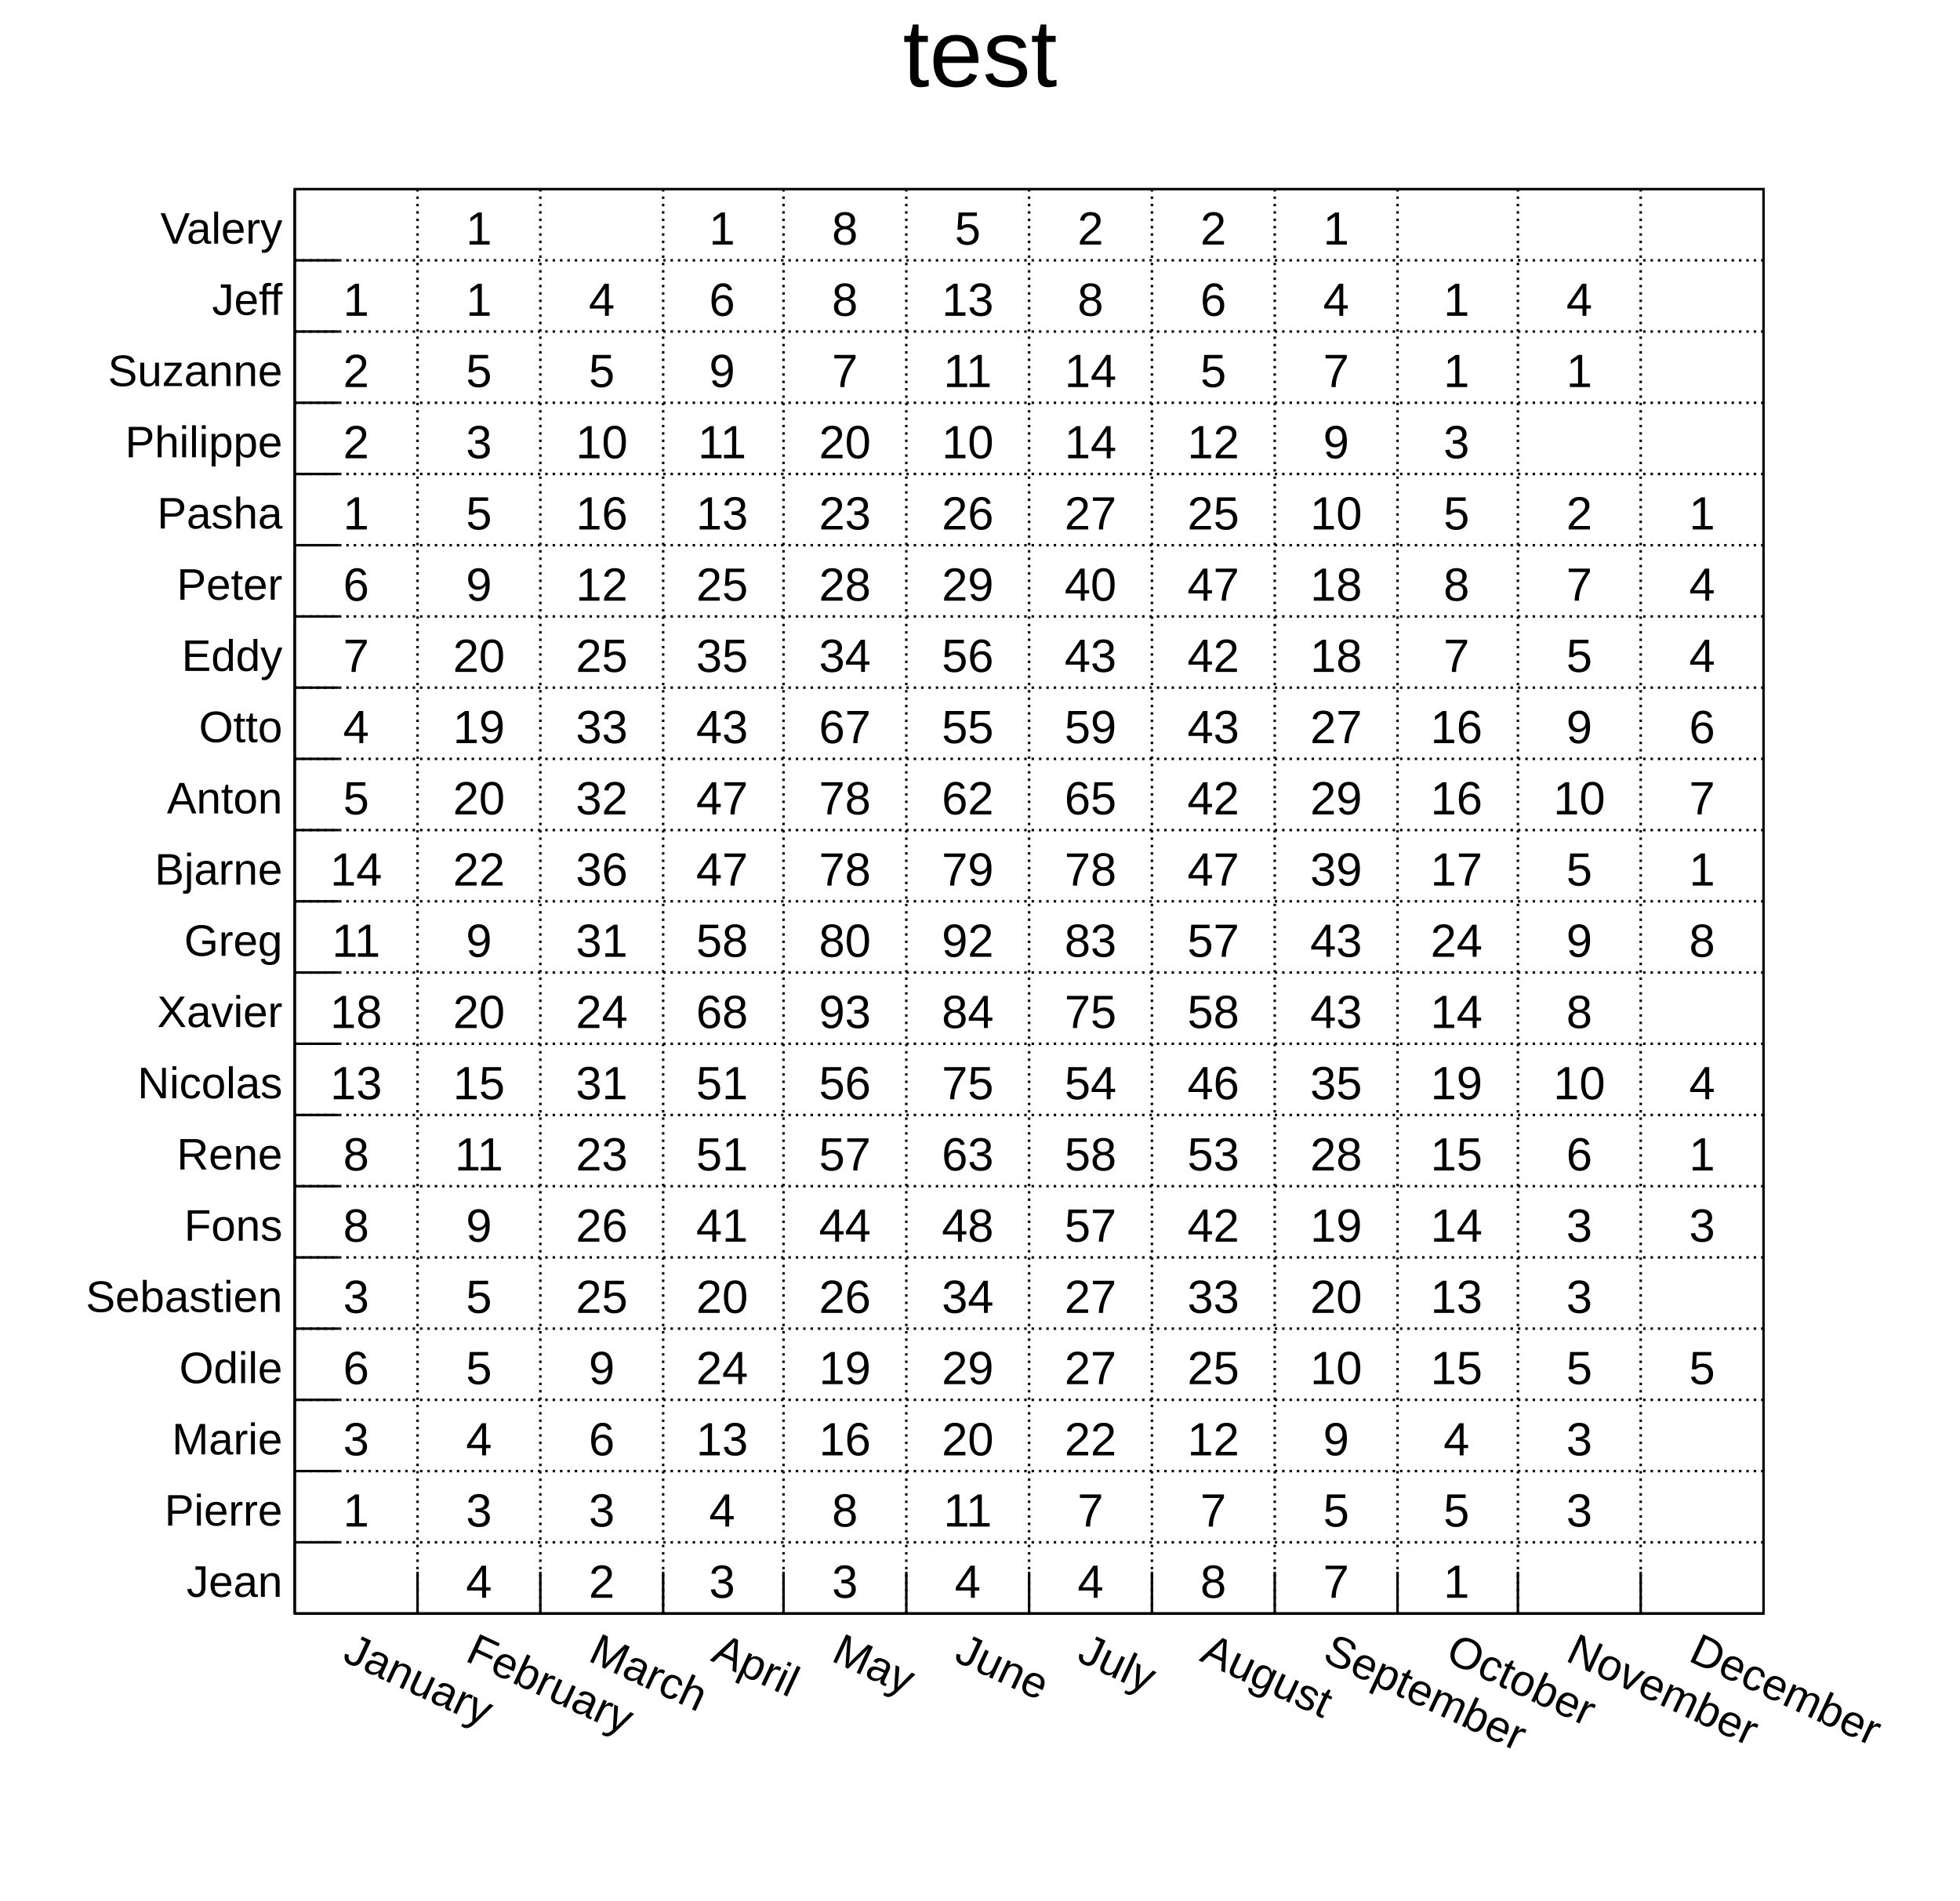
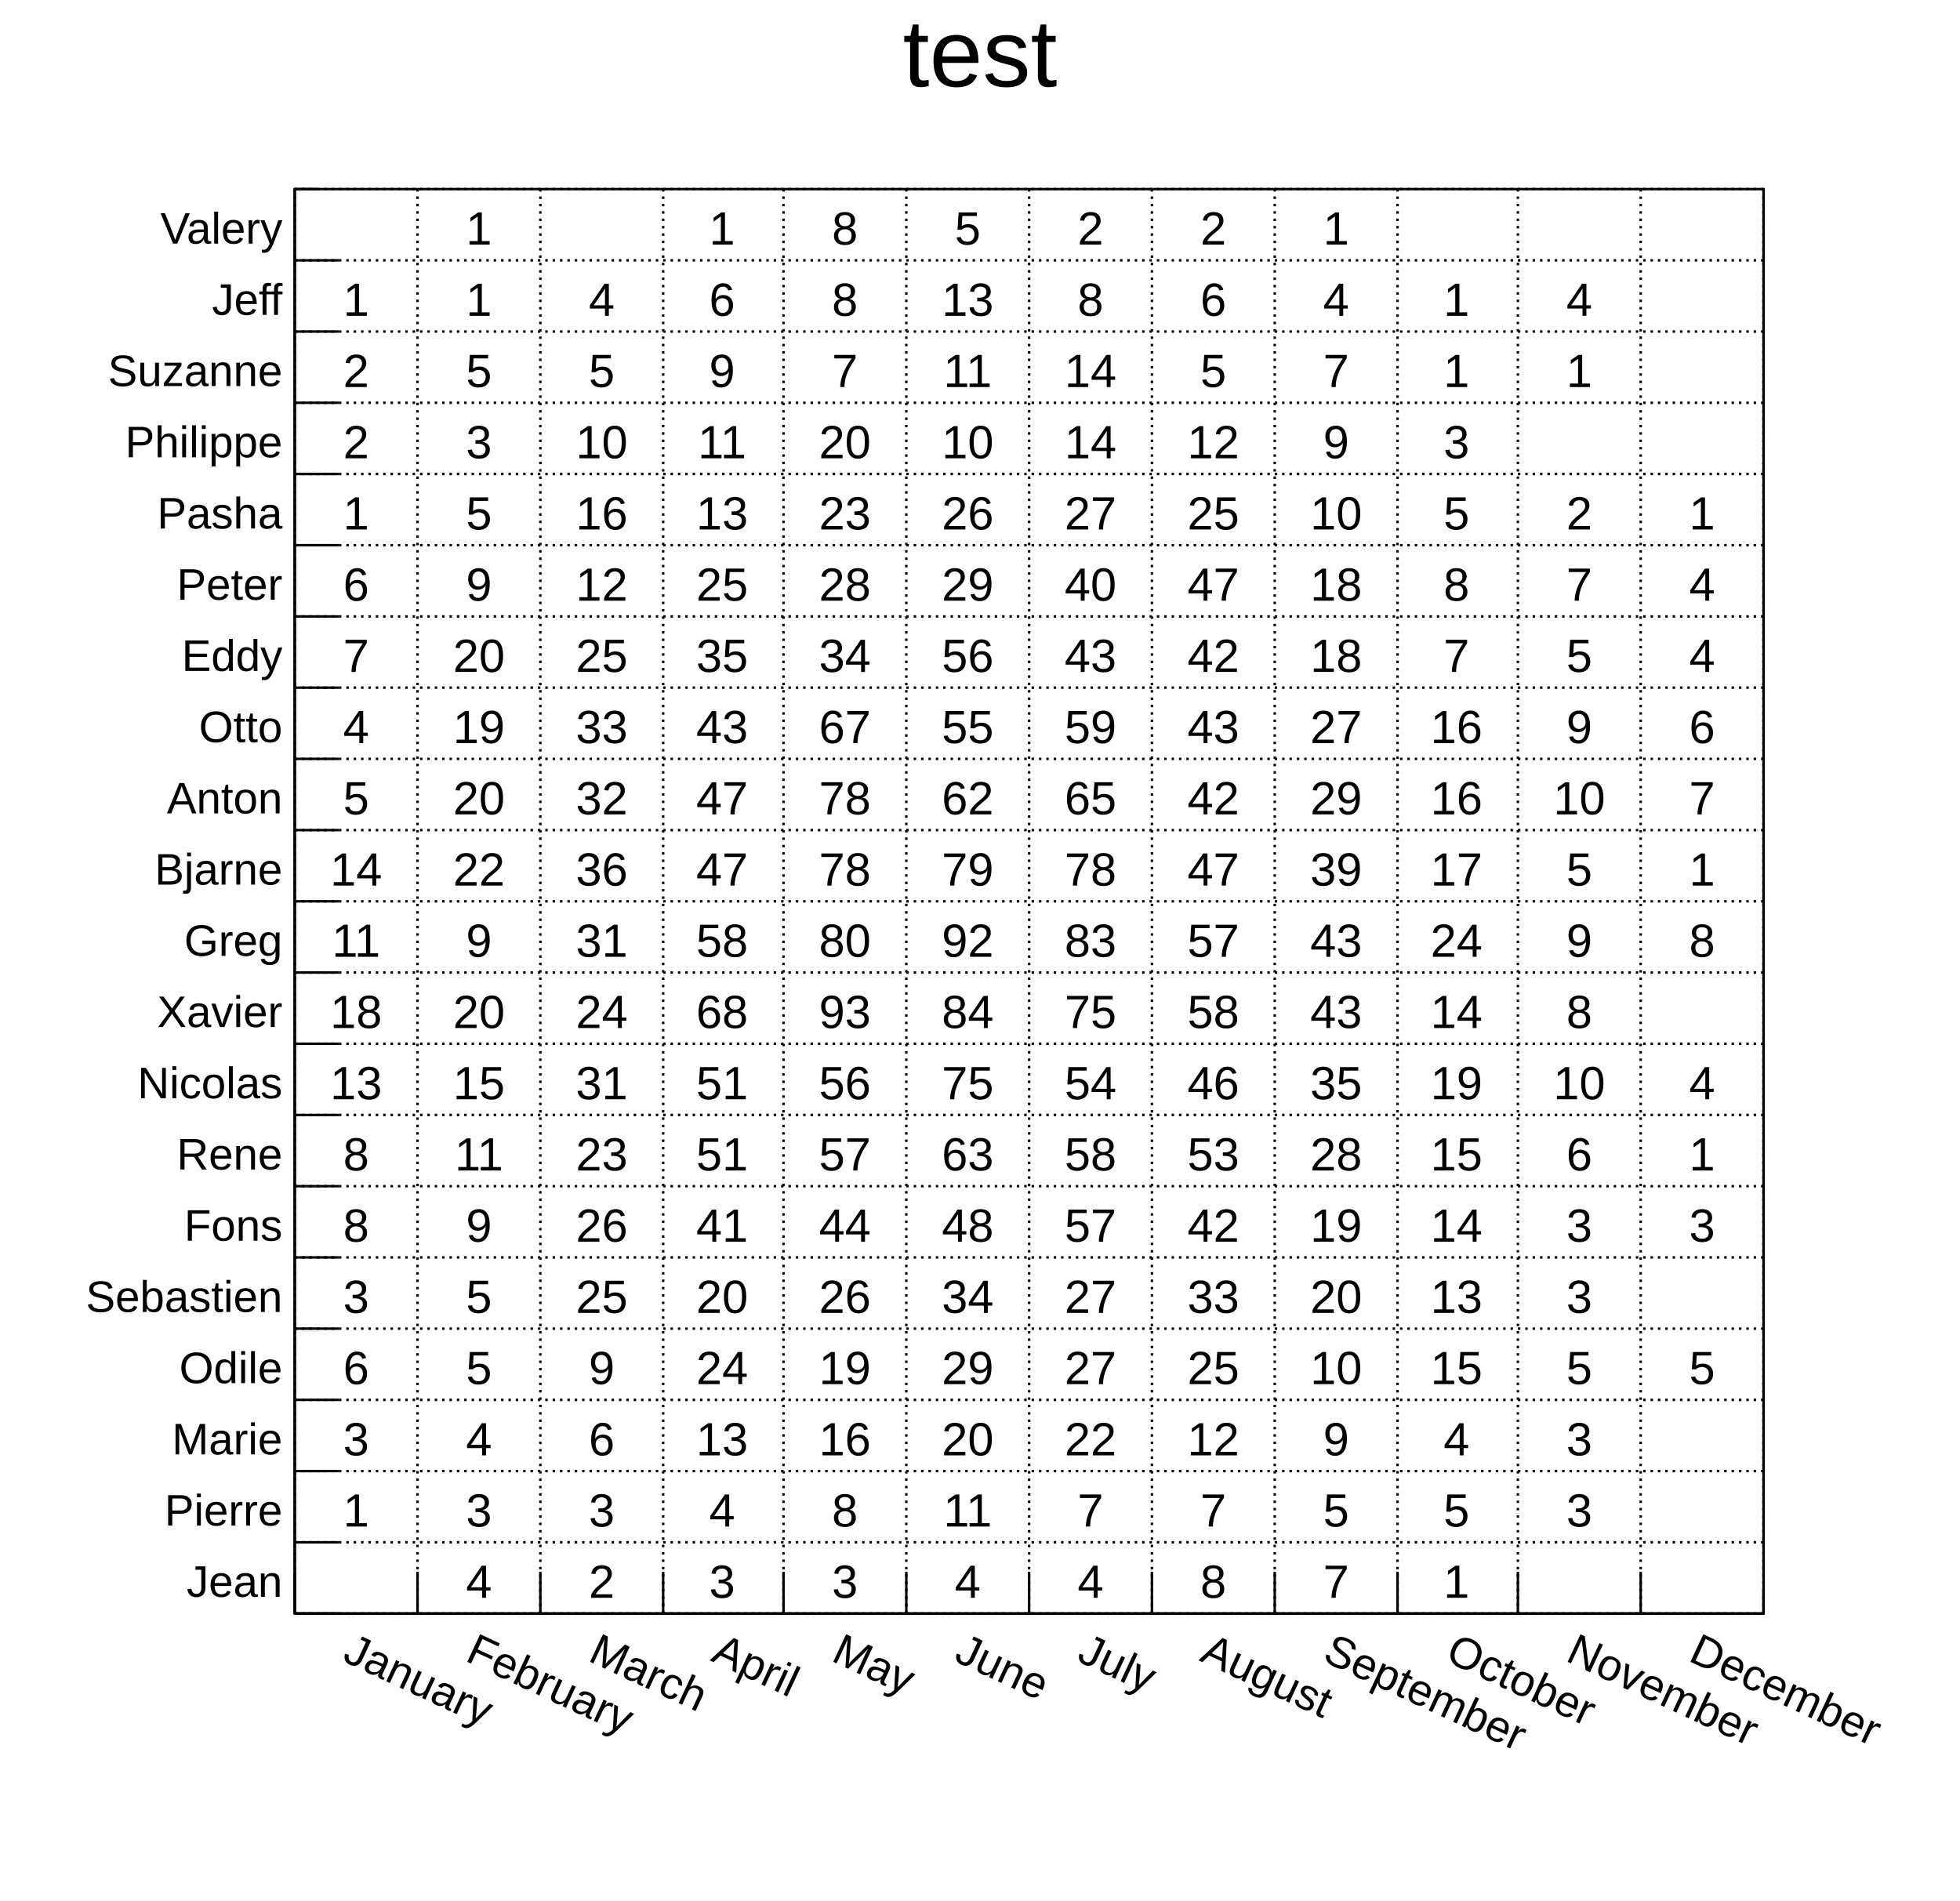
<svg xmlns="http://www.w3.org/2000/svg" viewBox="0 0 798 774" preserveAspectRatio="none" width="798" height="774">
  <path d="M0,0H798V774H0Z" style="fill: white;" />
  <g>
    <g transform="translate(120,77)">
      <path d="M0,0H598V580H0Z" style="fill: white; stroke: black; stroke-width: 1;" />
      <svg x="0" y="0" overflow="hidden" width="598" height="580" viewBox="0 0 598 580">
        <g>
          <g font-family="Arial" font-size="19" space="preserve" fill="black" text-anchor="middle">
            <text dy=".4em" transform="translate(25,537)">
       1
      </text>
            <text dy=".4em" transform="translate(25,508)">
       3
      </text>
            <text dy=".4em" transform="translate(25,479)">
       6
      </text>
            <text dy=".4em" transform="translate(25,450)">
       3
      </text>
            <text dy=".4em" transform="translate(25,421)">
       8
      </text>
            <text dy=".4em" transform="translate(25,392)">
       8
      </text>
            <text dy=".4em" transform="translate(25,363)">
       13
      </text>
            <text dy=".4em" transform="translate(25,334)">
       18
      </text>
            <text dy=".4em" transform="translate(25,305)">
       11
      </text>
            <text dy=".4em" transform="translate(25,276)">
       14
      </text>
            <text dy=".4em" transform="translate(25,247)">
       5
      </text>
            <text dy=".4em" transform="translate(25,218)">
       4
      </text>
            <text dy=".4em" transform="translate(25,189)">
       7
      </text>
            <text dy=".4em" transform="translate(25,160)">
       6
      </text>
            <text dy=".4em" transform="translate(25,131)">
       1
      </text>
            <text dy=".4em" transform="translate(25,102)">
       2
      </text>
            <text dy=".4em" transform="translate(25,73)">
       2
      </text>
            <text dy=".4em" transform="translate(25,44)">
       1
      </text>
            <text dy=".4em" transform="translate(75,566)">
       4
      </text>
            <text dy=".4em" transform="translate(75,537)">
       3
      </text>
            <text dy=".4em" transform="translate(75,508)">
       4
      </text>
            <text dy=".4em" transform="translate(75,479)">
       5
      </text>
            <text dy=".4em" transform="translate(75,450)">
       5
      </text>
            <text dy=".4em" transform="translate(75,421)">
       9
      </text>
            <text dy=".4em" transform="translate(75,392)">
       11
      </text>
            <text dy=".4em" transform="translate(75,363)">
       15
      </text>
            <text dy=".4em" transform="translate(75,334)">
       20
      </text>
            <text dy=".4em" transform="translate(75,305)">
       9
      </text>
            <text dy=".4em" transform="translate(75,276)">
       22
      </text>
            <text dy=".4em" transform="translate(75,247)">
       20
      </text>
            <text dy=".4em" transform="translate(75,218)">
       19
      </text>
            <text dy=".4em" transform="translate(75,189)">
       20
      </text>
            <text dy=".4em" transform="translate(75,160)">
       9
      </text>
            <text dy=".4em" transform="translate(75,131)">
       5
      </text>
            <text dy=".4em" transform="translate(75,102)">
       3
      </text>
            <text dy=".4em" transform="translate(75,73)">
       5
      </text>
            <text dy=".4em" transform="translate(75,44)">
       1
      </text>
            <text dy=".4em" transform="translate(75,15)">
       1
      </text>
            <text dy=".4em" transform="translate(125,566)">
       2
      </text>
            <text dy=".4em" transform="translate(125,537)">
       3
      </text>
            <text dy=".4em" transform="translate(125,508)">
       6
      </text>
            <text dy=".4em" transform="translate(125,479)">
       9
      </text>
            <text dy=".4em" transform="translate(125,450)">
       25
      </text>
            <text dy=".4em" transform="translate(125,421)">
       26
      </text>
            <text dy=".4em" transform="translate(125,392)">
       23
      </text>
            <text dy=".4em" transform="translate(125,363)">
       31
      </text>
            <text dy=".4em" transform="translate(125,334)">
       24
      </text>
            <text dy=".4em" transform="translate(125,305)">
       31
      </text>
            <text dy=".4em" transform="translate(125,276)">
       36
      </text>
            <text dy=".4em" transform="translate(125,247)">
       32
      </text>
            <text dy=".4em" transform="translate(125,218)">
       33
      </text>
            <text dy=".4em" transform="translate(125,189)">
       25
      </text>
            <text dy=".4em" transform="translate(125,160)">
       12
      </text>
            <text dy=".4em" transform="translate(125,131)">
       16
      </text>
            <text dy=".4em" transform="translate(125,102)">
       10
      </text>
            <text dy=".4em" transform="translate(125,73)">
       5
      </text>
            <text dy=".4em" transform="translate(125,44)">
       4
      </text>
            <text dy=".4em" transform="translate(174,566)">
       3
      </text>
            <text dy=".4em" transform="translate(174,537)">
       4
      </text>
            <text dy=".4em" transform="translate(174,508)">
       13
      </text>
            <text dy=".4em" transform="translate(174,479)">
       24
      </text>
            <text dy=".4em" transform="translate(174,450)">
       20
      </text>
            <text dy=".4em" transform="translate(174,421)">
       41
      </text>
            <text dy=".4em" transform="translate(174,392)">
       51
      </text>
            <text dy=".4em" transform="translate(174,363)">
       51
      </text>
            <text dy=".4em" transform="translate(174,334)">
       68
      </text>
            <text dy=".4em" transform="translate(174,305)">
       58
      </text>
            <text dy=".4em" transform="translate(174,276)">
       47
      </text>
            <text dy=".4em" transform="translate(174,247)">
       47
      </text>
            <text dy=".4em" transform="translate(174,218)">
       43
      </text>
            <text dy=".4em" transform="translate(174,189)">
       35
      </text>
            <text dy=".4em" transform="translate(174,160)">
       25
      </text>
            <text dy=".4em" transform="translate(174,131)">
       13
      </text>
            <text dy=".4em" transform="translate(174,102)">
       11
      </text>
            <text dy=".4em" transform="translate(174,73)">
       9
      </text>
            <text dy=".4em" transform="translate(174,44)">
       6
      </text>
            <text dy=".4em" transform="translate(174,15)">
       1
      </text>
            <text dy=".4em" transform="translate(224,566)">
       3
      </text>
            <text dy=".4em" transform="translate(224,537)">
       8
      </text>
            <text dy=".4em" transform="translate(224,508)">
       16
      </text>
            <text dy=".4em" transform="translate(224,479)">
       19
      </text>
            <text dy=".4em" transform="translate(224,450)">
       26
      </text>
            <text dy=".4em" transform="translate(224,421)">
       44
      </text>
            <text dy=".4em" transform="translate(224,392)">
       57
      </text>
            <text dy=".4em" transform="translate(224,363)">
       56
      </text>
            <text dy=".4em" transform="translate(224,334)">
       93
      </text>
            <text dy=".4em" transform="translate(224,305)">
       80
      </text>
            <text dy=".4em" transform="translate(224,276)">
       78
      </text>
            <text dy=".4em" transform="translate(224,247)">
       78
      </text>
            <text dy=".4em" transform="translate(224,218)">
       67
      </text>
            <text dy=".4em" transform="translate(224,189)">
       34
      </text>
            <text dy=".4em" transform="translate(224,160)">
       28
      </text>
            <text dy=".4em" transform="translate(224,131)">
       23
      </text>
            <text dy=".4em" transform="translate(224,102)">
       20
      </text>
            <text dy=".4em" transform="translate(224,73)">
       7
      </text>
            <text dy=".4em" transform="translate(224,44)">
       8
      </text>
            <text dy=".4em" transform="translate(224,15)">
       8
      </text>
            <text dy=".4em" transform="translate(274,566)">
       4
      </text>
            <text dy=".4em" transform="translate(274,537)">
       11
      </text>
            <text dy=".4em" transform="translate(274,508)">
       20
      </text>
            <text dy=".4em" transform="translate(274,479)">
       29
      </text>
            <text dy=".4em" transform="translate(274,450)">
       34
      </text>
            <text dy=".4em" transform="translate(274,421)">
       48
      </text>
            <text dy=".4em" transform="translate(274,392)">
       63
      </text>
            <text dy=".4em" transform="translate(274,363)">
       75
      </text>
            <text dy=".4em" transform="translate(274,334)">
       84
      </text>
            <text dy=".4em" transform="translate(274,305)">
       92
      </text>
            <text dy=".4em" transform="translate(274,276)">
       79
      </text>
            <text dy=".4em" transform="translate(274,247)">
       62
      </text>
            <text dy=".4em" transform="translate(274,218)">
       55
      </text>
            <text dy=".4em" transform="translate(274,189)">
       56
      </text>
            <text dy=".4em" transform="translate(274,160)">
       29
      </text>
            <text dy=".4em" transform="translate(274,131)">
       26
      </text>
            <text dy=".4em" transform="translate(274,102)">
       10
      </text>
            <text dy=".4em" transform="translate(274,73)">
       11
      </text>
            <text dy=".4em" transform="translate(274,44)">
       13
      </text>
            <text dy=".4em" transform="translate(274,15)">
       5
      </text>
            <text dy=".4em" transform="translate(324,566)">
       4
      </text>
            <text dy=".4em" transform="translate(324,537)">
       7
      </text>
            <text dy=".4em" transform="translate(324,508)">
       22
      </text>
            <text dy=".4em" transform="translate(324,479)">
       27
      </text>
            <text dy=".4em" transform="translate(324,450)">
       27
      </text>
            <text dy=".4em" transform="translate(324,421)">
       57
      </text>
            <text dy=".4em" transform="translate(324,392)">
       58
      </text>
            <text dy=".4em" transform="translate(324,363)">
       54
      </text>
            <text dy=".4em" transform="translate(324,334)">
       75
      </text>
            <text dy=".4em" transform="translate(324,305)">
       83
      </text>
            <text dy=".4em" transform="translate(324,276)">
       78
      </text>
            <text dy=".4em" transform="translate(324,247)">
       65
      </text>
            <text dy=".4em" transform="translate(324,218)">
       59
      </text>
            <text dy=".4em" transform="translate(324,189)">
       43
      </text>
            <text dy=".4em" transform="translate(324,160)">
       40
      </text>
            <text dy=".4em" transform="translate(324,131)">
       27
      </text>
            <text dy=".4em" transform="translate(324,102)">
       14
      </text>
            <text dy=".4em" transform="translate(324,73)">
       14
      </text>
            <text dy=".4em" transform="translate(324,44)">
       8
      </text>
            <text dy=".4em" transform="translate(324,15)">
       2
      </text>
            <text dy=".4em" transform="translate(374,566)">
       8
      </text>
            <text dy=".4em" transform="translate(374,537)">
       7
      </text>
            <text dy=".4em" transform="translate(374,508)">
       12
      </text>
            <text dy=".4em" transform="translate(374,479)">
       25
      </text>
            <text dy=".4em" transform="translate(374,450)">
       33
      </text>
            <text dy=".4em" transform="translate(374,421)">
       42
      </text>
            <text dy=".4em" transform="translate(374,392)">
       53
      </text>
            <text dy=".4em" transform="translate(374,363)">
       46
      </text>
            <text dy=".4em" transform="translate(374,334)">
       58
      </text>
            <text dy=".4em" transform="translate(374,305)">
       57
      </text>
            <text dy=".4em" transform="translate(374,276)">
       47
      </text>
            <text dy=".4em" transform="translate(374,247)">
       42
      </text>
            <text dy=".4em" transform="translate(374,218)">
       43
      </text>
            <text dy=".4em" transform="translate(374,189)">
       42
      </text>
            <text dy=".4em" transform="translate(374,160)">
       47
      </text>
            <text dy=".4em" transform="translate(374,131)">
       25
      </text>
            <text dy=".4em" transform="translate(374,102)">
       12
      </text>
            <text dy=".4em" transform="translate(374,73)">
       5
      </text>
            <text dy=".4em" transform="translate(374,44)">
       6
      </text>
            <text dy=".4em" transform="translate(374,15)">
       2
      </text>
            <text dy=".4em" transform="translate(424,566)">
       7
      </text>
            <text dy=".4em" transform="translate(424,537)">
       5
      </text>
            <text dy=".4em" transform="translate(424,508)">
       9
      </text>
            <text dy=".4em" transform="translate(424,479)">
       10
      </text>
            <text dy=".4em" transform="translate(424,450)">
       20
      </text>
            <text dy=".4em" transform="translate(424,421)">
       19
      </text>
            <text dy=".4em" transform="translate(424,392)">
       28
      </text>
            <text dy=".4em" transform="translate(424,363)">
       35
      </text>
            <text dy=".4em" transform="translate(424,334)">
       43
      </text>
            <text dy=".4em" transform="translate(424,305)">
       43
      </text>
            <text dy=".4em" transform="translate(424,276)">
       39
      </text>
            <text dy=".4em" transform="translate(424,247)">
       29
      </text>
            <text dy=".4em" transform="translate(424,218)">
       27
      </text>
            <text dy=".4em" transform="translate(424,189)">
       18
      </text>
            <text dy=".4em" transform="translate(424,160)">
       18
      </text>
            <text dy=".4em" transform="translate(424,131)">
       10
      </text>
            <text dy=".4em" transform="translate(424,102)">
       9
      </text>
            <text dy=".4em" transform="translate(424,73)">
       7
      </text>
            <text dy=".4em" transform="translate(424,44)">
       4
      </text>
            <text dy=".4em" transform="translate(424,15)">
       1
      </text>
            <text dy=".4em" transform="translate(473,566)">
       1
      </text>
            <text dy=".4em" transform="translate(473,537)">
       5
      </text>
            <text dy=".4em" transform="translate(473,508)">
       4
      </text>
            <text dy=".4em" transform="translate(473,479)">
       15
      </text>
            <text dy=".4em" transform="translate(473,450)">
       13
      </text>
            <text dy=".4em" transform="translate(473,421)">
       14
      </text>
            <text dy=".4em" transform="translate(473,392)">
       15
      </text>
            <text dy=".4em" transform="translate(473,363)">
       19
      </text>
            <text dy=".4em" transform="translate(473,334)">
       14
      </text>
            <text dy=".4em" transform="translate(473,305)">
       24
      </text>
            <text dy=".4em" transform="translate(473,276)">
       17
      </text>
            <text dy=".4em" transform="translate(473,247)">
       16
      </text>
            <text dy=".4em" transform="translate(473,218)">
       16
      </text>
            <text dy=".4em" transform="translate(473,189)">
       7
      </text>
            <text dy=".4em" transform="translate(473,160)">
       8
      </text>
            <text dy=".4em" transform="translate(473,131)">
       5
      </text>
            <text dy=".4em" transform="translate(473,102)">
       3
      </text>
            <text dy=".4em" transform="translate(473,73)">
       1
      </text>
            <text dy=".4em" transform="translate(473,44)">
       1
      </text>
            <text dy=".4em" transform="translate(523,537)">
       3
      </text>
            <text dy=".4em" transform="translate(523,508)">
       3
      </text>
            <text dy=".4em" transform="translate(523,479)">
       5
      </text>
            <text dy=".4em" transform="translate(523,450)">
       3
      </text>
            <text dy=".4em" transform="translate(523,421)">
       3
      </text>
            <text dy=".4em" transform="translate(523,392)">
       6
      </text>
            <text dy=".4em" transform="translate(523,363)">
       10
      </text>
            <text dy=".4em" transform="translate(523,334)">
       8
      </text>
            <text dy=".4em" transform="translate(523,305)">
       9
      </text>
            <text dy=".4em" transform="translate(523,276)">
       5
      </text>
            <text dy=".4em" transform="translate(523,247)">
       10
      </text>
            <text dy=".4em" transform="translate(523,218)">
       9
      </text>
            <text dy=".4em" transform="translate(523,189)">
       5
      </text>
            <text dy=".4em" transform="translate(523,160)">
       7
      </text>
            <text dy=".4em" transform="translate(523,131)">
       2
      </text>
            <text dy=".4em" transform="translate(523,73)">
       1
      </text>
            <text dy=".4em" transform="translate(523,44)">
       4
      </text>
            <text dy=".4em" transform="translate(573,479)">
       5
      </text>
            <text dy=".4em" transform="translate(573,421)">
       3
      </text>
            <text dy=".4em" transform="translate(573,392)">
       1
      </text>
            <text dy=".4em" transform="translate(573,363)">
       4
      </text>
            <text dy=".4em" transform="translate(573,305)">
       8
      </text>
            <text dy=".4em" transform="translate(573,276)">
       1
      </text>
            <text dy=".4em" transform="translate(573,247)">
       7
      </text>
            <text dy=".4em" transform="translate(573,218)">
       6
      </text>
            <text dy=".4em" transform="translate(573,189)">
       4
      </text>
            <text dy=".4em" transform="translate(573,160)">
       4
      </text>
            <text dy=".4em" transform="translate(573,131)">
       1
      </text>
          </g>
        </g>
      </svg>
      <g>
        <g transform="translate(0,580)">
-           <path d="M0,0h598M50,-17V0M100,-17V0M150,-17V0M199,-17V0M249,-17V0M299,-17V0M349,-17V0M399,-17V0M449,-17V0M498,-17V0M548,-17V0" style="stroke: black; stroke-width: 1;" />
+           <path d="M0,0h598M0,-17V0M50,-17V0M100,-17V0M150,-17V0M199,-17V0M249,-17V0M299,-17V0M349,-17V0M399,-17V0M449,-17V0M498,-17V0M548,-17V0M598,-9V0" style="stroke: black; stroke-width: 1;" />
          <g font-family="Arial" font-size="18" space="preserve" fill="black" text-anchor="middle">
            <text dy=".8em" transform="translate(25,6) rotate(25)" style="text-anchor: start;">
       January
      </text>
            <text dy=".8em" transform="translate(75,6) rotate(25)" style="text-anchor: start;">
       February
      </text>
            <text dy=".8em" transform="translate(125,6) rotate(25)" style="text-anchor: start;">
       March
      </text>
            <text dy=".8em" transform="translate(175,6) rotate(25)" style="text-anchor: start;">
       April
      </text>
            <text dy=".8em" transform="translate(224,6) rotate(25)" style="text-anchor: start;">
       May
      </text>
            <text dy=".8em" transform="translate(274,6) rotate(25)" style="text-anchor: start;">
       June
      </text>
            <text dy=".8em" transform="translate(324,6) rotate(25)" style="text-anchor: start;">
       July
      </text>
            <text dy=".8em" transform="translate(374,6) rotate(25)" style="text-anchor: start;">
       August
      </text>
            <text dy=".8em" transform="translate(424,6) rotate(25)" style="text-anchor: start;">
       September
      </text>
            <text dy=".8em" transform="translate(474,6) rotate(25)" style="text-anchor: start;">
       October
      </text>
            <text dy=".8em" transform="translate(523,6) rotate(25)" style="text-anchor: start;">
       November
      </text>
            <text dy=".8em" transform="translate(573,6) rotate(25)" style="text-anchor: start;">
       December
      </text>
          </g>
        </g>
        <g>
-           <path d="M0,0v580M18,551H0M18,522H0M18,493H0M18,464H0M18,435H0M18,406H0M18,377H0M18,348H0M18,319H0M18,290H0M18,261H0M18,232H0M18,203H0M18,174H0M18,145H0M18,116H0M18,87H0M18,58H0M18,29H0" style="stroke: black; stroke-width: 1;" />
+           <path d="M0,0v580M18,580H0M18,551H0M18,522H0M18,493H0M18,464H0M18,435H0M18,406H0M18,377H0M18,348H0M18,319H0M18,290H0M18,261H0M18,232H0M18,203H0M18,174H0M18,145H0M18,116H0M18,87H0M18,58H0M18,29H0M9,0H0" style="stroke: black; stroke-width: 1;" />
          <g font-family="Arial" font-size="18" space="preserve" fill="black" text-anchor="end">
            <text dy=".4em" transform="translate(-5,566)">
       Jean
      </text>
            <text dy=".4em" transform="translate(-5,537)">
       Pierre
      </text>
            <text dy=".4em" transform="translate(-5,508)">
       Marie
      </text>
            <text dy=".4em" transform="translate(-5,479)">
       Odile
      </text>
            <text dy=".4em" transform="translate(-5,450)">
       Sebastien
      </text>
            <text dy=".4em" transform="translate(-5,421)">
       Fons
      </text>
            <text dy=".4em" transform="translate(-5,392)">
       Rene
      </text>
            <text dy=".4em" transform="translate(-5,363)">
       Nicolas
      </text>
            <text dy=".4em" transform="translate(-5,334)">
       Xavier
      </text>
            <text dy=".4em" transform="translate(-5,305)">
       Greg
      </text>
            <text dy=".4em" transform="translate(-5,276)">
       Bjarne
      </text>
            <text dy=".4em" transform="translate(-5,247)">
       Anton
      </text>
            <text dy=".4em" transform="translate(-5,218)">
       Otto
      </text>
            <text dy=".4em" transform="translate(-5,189)">
       Eddy
      </text>
            <text dy=".4em" transform="translate(-5,160)">
       Peter
      </text>
            <text dy=".4em" transform="translate(-5,131)">
       Pasha
      </text>
            <text dy=".4em" transform="translate(-5,102)">
       Philippe
      </text>
            <text dy=".4em" transform="translate(-5,73)">
       Suzanne
      </text>
            <text dy=".4em" transform="translate(-5,44)">
       Jeff
      </text>
            <text dy=".4em" transform="translate(-5,15)">
       Valery
      </text>
          </g>
        </g>
-         <path d="M50,0v580M100,0v580M150,0v580M199,0v580M249,0v580M299,0v580M349,0v580M399,0v580M449,0v580M498,0v580M548,0v580" style="stroke: black; stroke-width: 1; stroke-dasharray: 1,2;" />
-         <path d="M0,551h598M0,522h598M0,493h598M0,464h598M0,435h598M0,406h598M0,377h598M0,348h598M0,319h598M0,290h598M0,261h598M0,232h598M0,203h598M0,174h598M0,145h598M0,116h598M0,87h598M0,58h598M0,29h598" style="stroke: black; stroke-width: 1; stroke-dasharray: 1,2;" />
+         <path d="M0,0v580M50,0v580M100,0v580M150,0v580M199,0v580M249,0v580M299,0v580M349,0v580M399,0v580M449,0v580M498,0v580M548,0v580M598,0v580" style="stroke: black; stroke-width: 1; stroke-dasharray: 1,2;" />
+         <path d="M0,580h598M0,551h598M0,522h598M0,493h598M0,464h598M0,435h598M0,406h598M0,377h598M0,348h598M0,319h598M0,290h598M0,261h598M0,232h598M0,203h598M0,174h598M0,145h598M0,116h598M0,87h598M0,58h598M0,29h598M0,0h598" style="stroke: black; stroke-width: 1; stroke-dasharray: 1,2;" />
      </g>
    </g>
    <g transform="translate(100,4)" font-family="Arial" font-size="39" space="preserve">
      <text fill="black" text-anchor="middle" dy=".8em" transform="translate(299)">
    test
   </text>
    </g>
  </g>
</svg>
